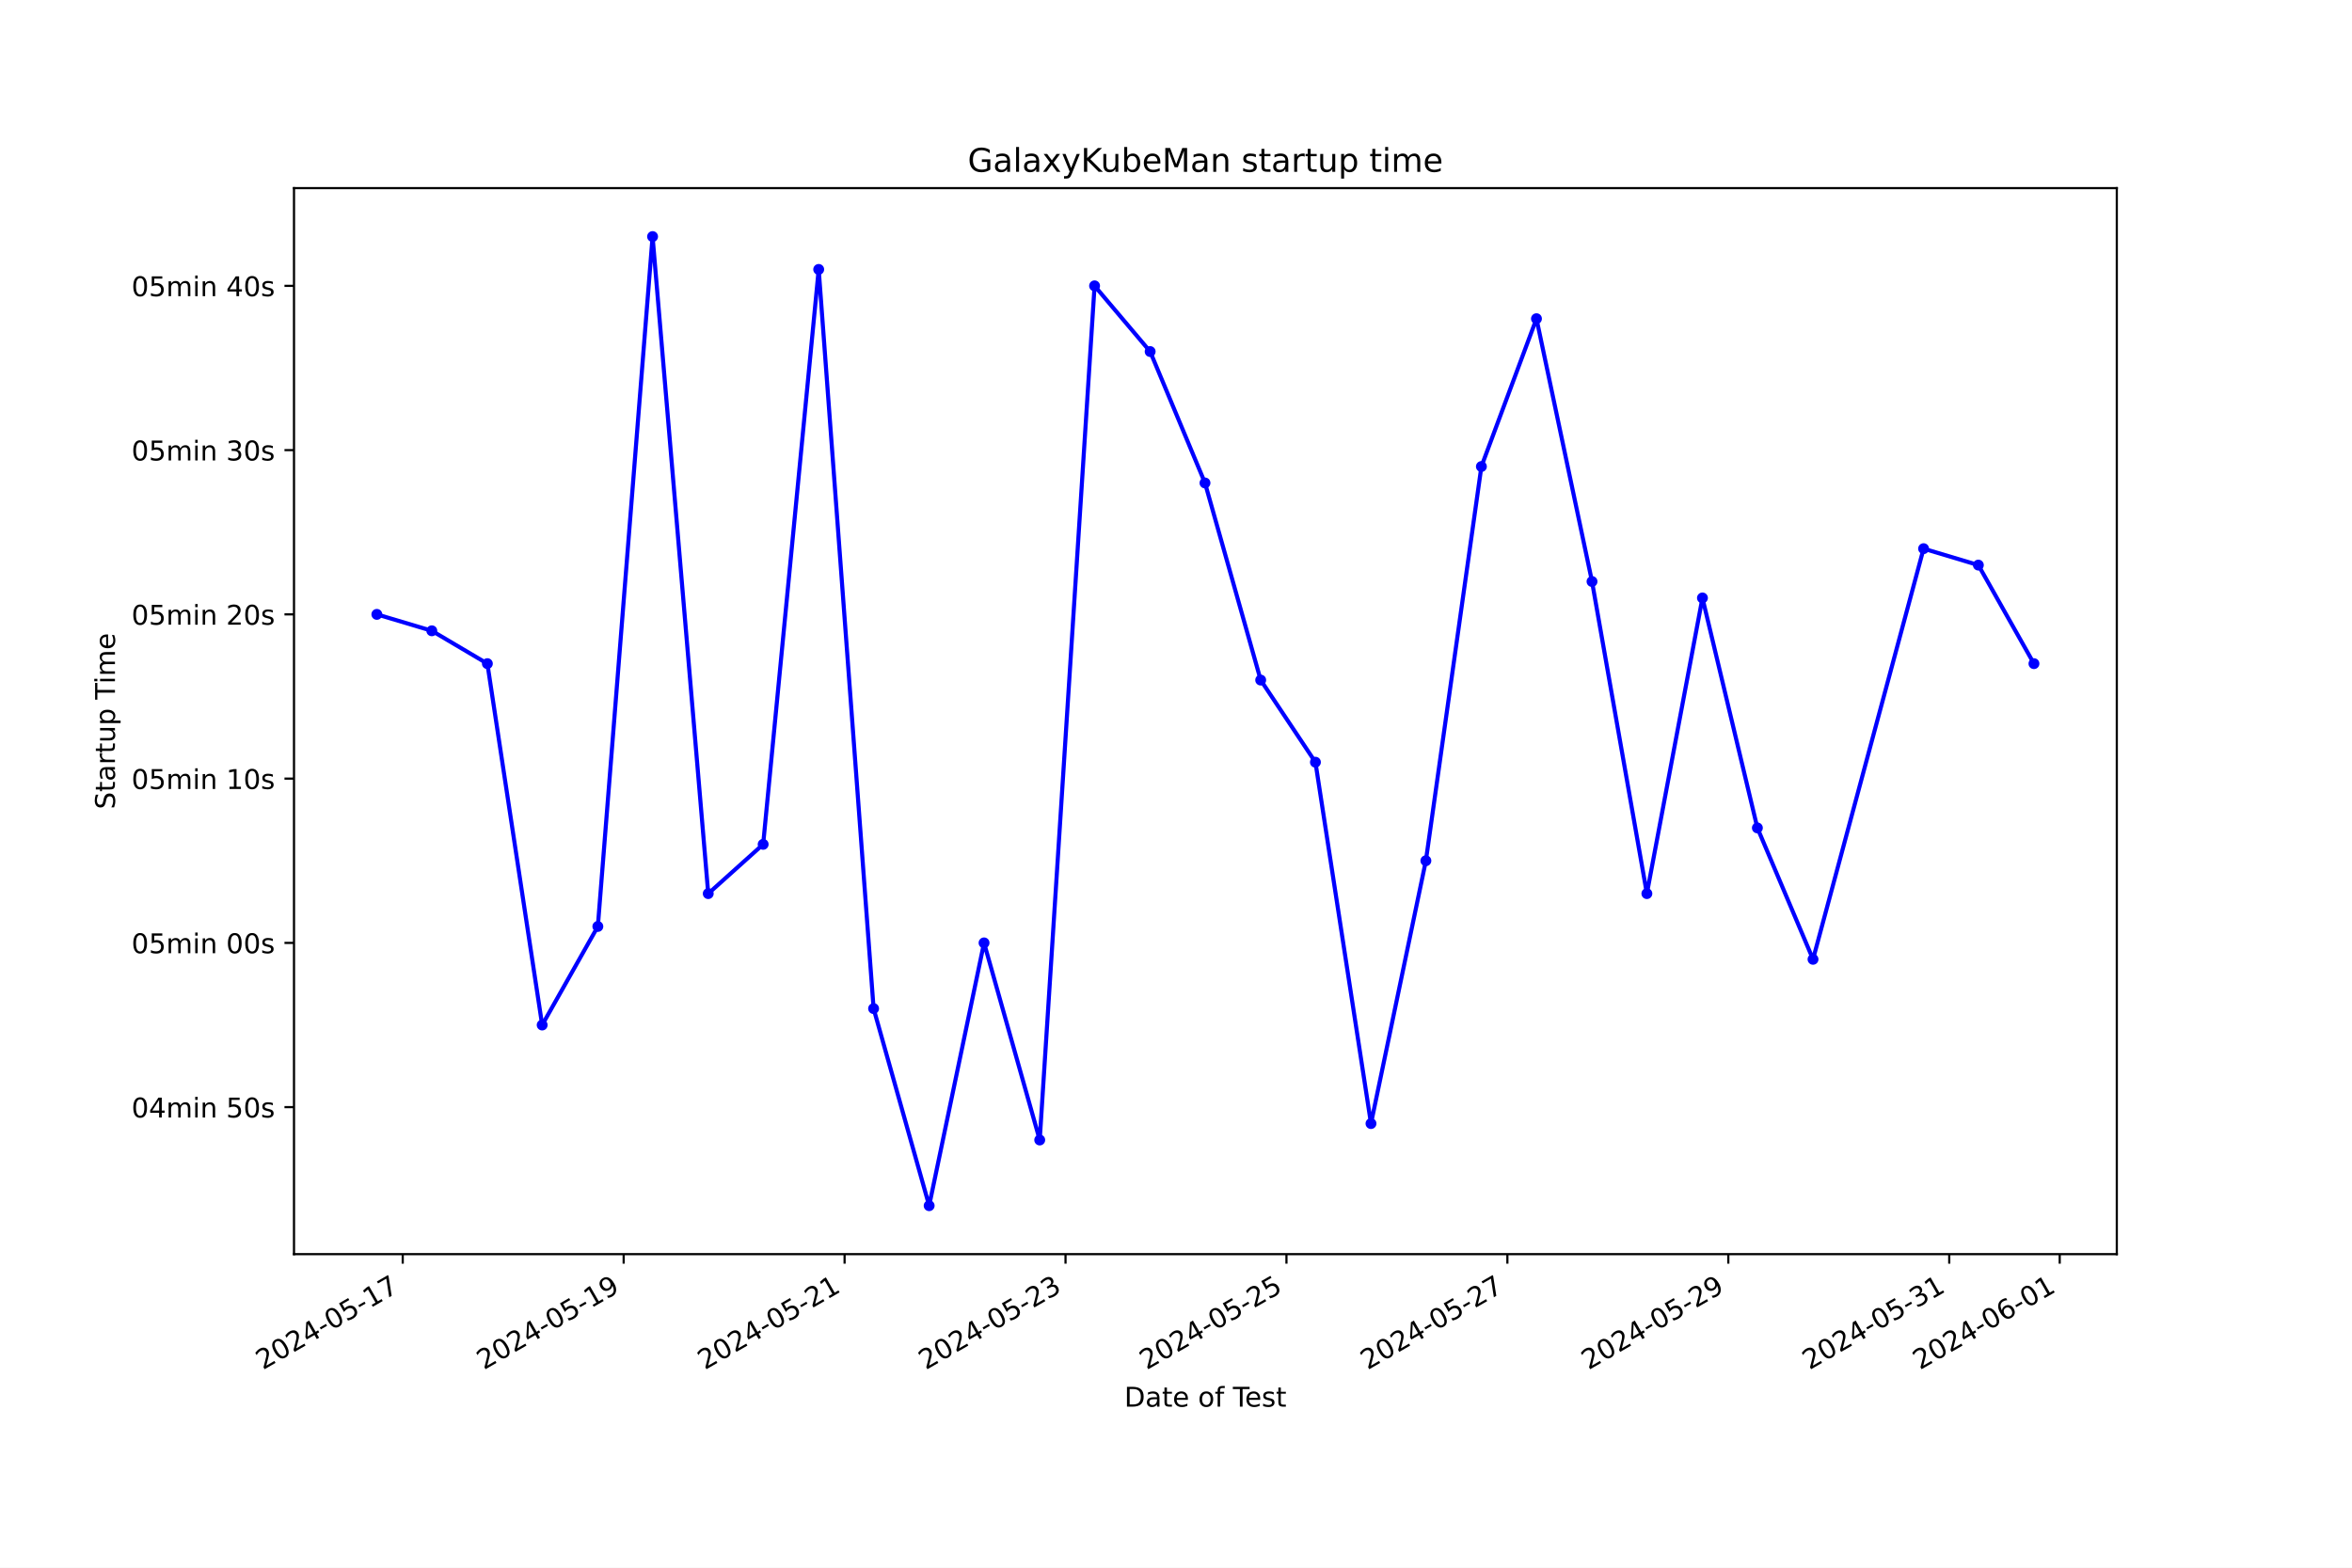
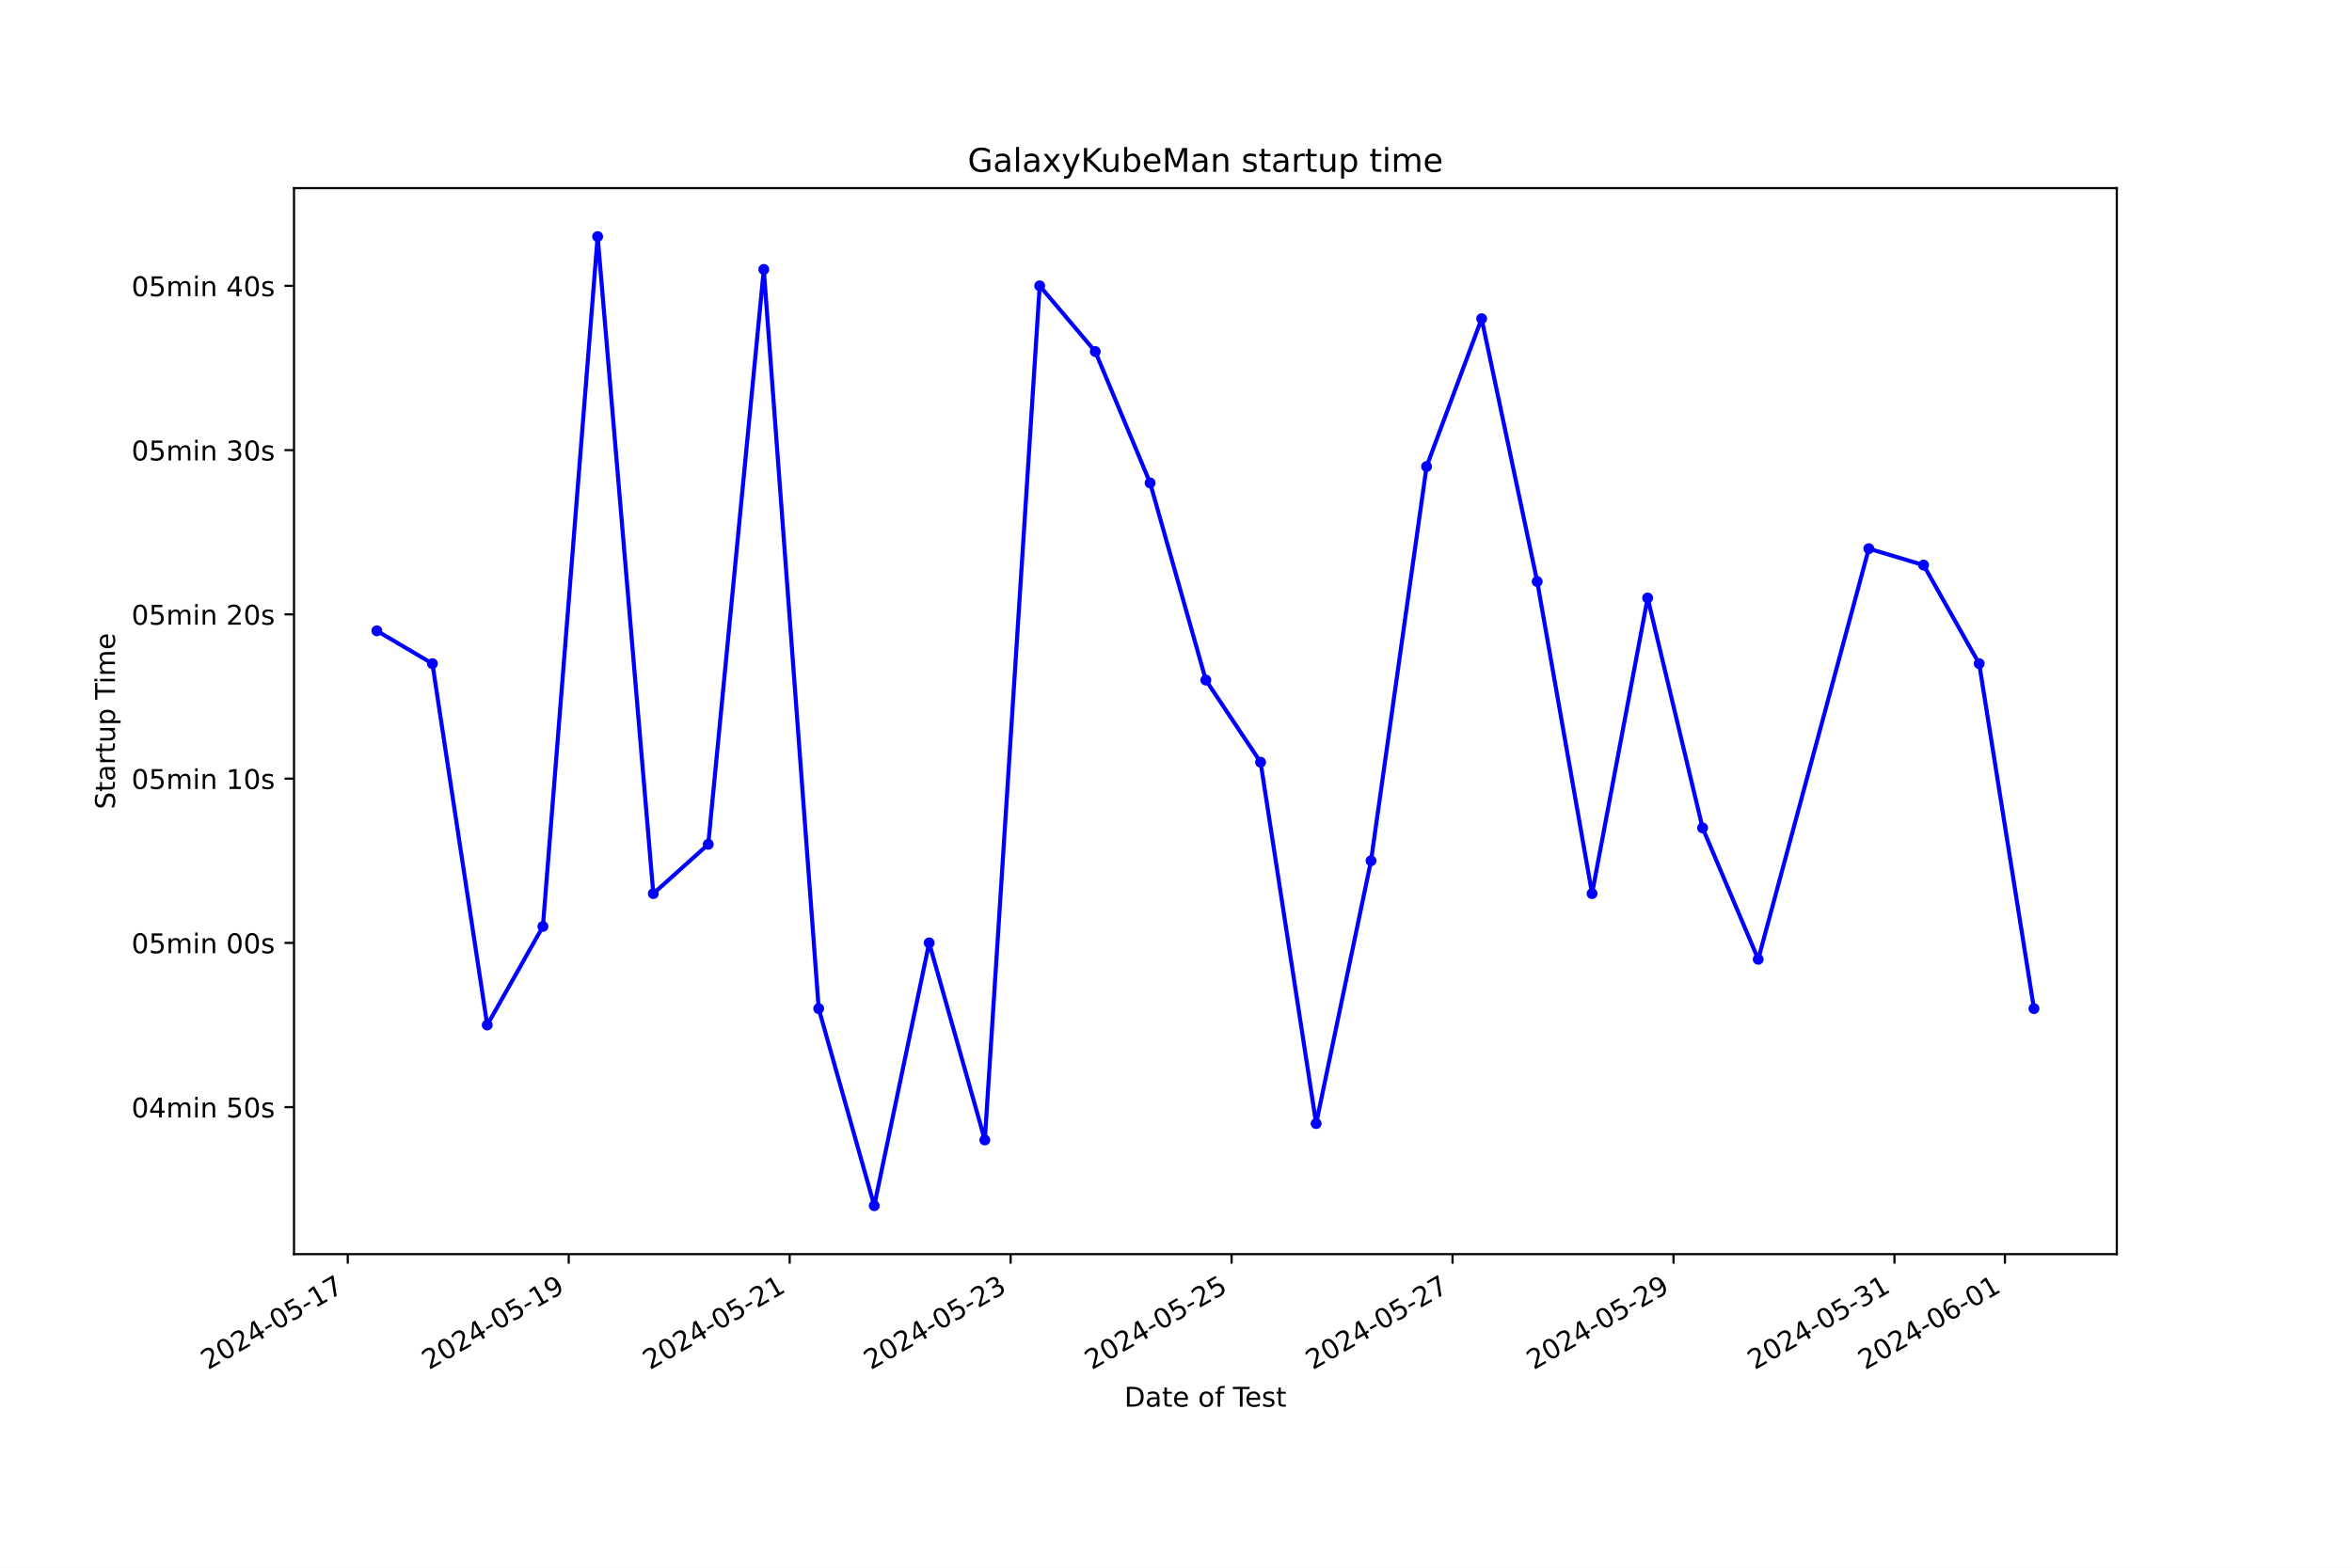
<svg xmlns="http://www.w3.org/2000/svg" xmlns:xlink="http://www.w3.org/1999/xlink" width="864pt" height="576pt" viewBox="0 0 864 576" version="1.1">
  <defs>
    <style type="text/css">*{stroke-linejoin: round; stroke-linecap: butt}</style>
  </defs>
  <g id="figure_1">
    <g id="patch_1">
      <path d="M 0 576  L 864 576  L 864 0  L 0 0  z " style="fill: #ffffff" />
    </g>
    <g id="axes_1">
      <g id="patch_2">
        <path d="M 108 460.8  L 777.6 460.8  L 777.6 69.12  L 108 69.12  z " style="fill: #ffffff" />
      </g>
      <g id="matplotlib.axis_1">
        <g id="xtick_1">
          <g id="line2d_1">
            <defs>
-               <path id="mbf59a7f920" d="M 0 0  L 0 3.5  " style="stroke: #000000; stroke-width: 0.8" />
+               <path id="ma09404dabb" d="M 0 0  L 0 3.5  " style="stroke: #000000; stroke-width: 0.8" />
            </defs>
            <g>
-               <use xlink:href="#mbf59a7f920" x="147.943" y="460.8" style="stroke: #000000; stroke-width: 0.8" />
+               <use xlink:href="#ma09404dabb" x="127.752" y="460.8" style="stroke: #000000; stroke-width: 0.8" />
            </g>
          </g>
          <g id="text_1">
-             <g transform="translate(96.57339 503.4383) rotate(-30) scale(0.1 -0.1)">
+             <g transform="translate(76.38263 503.4383) rotate(-30) scale(0.1 -0.1)">
              <defs>
                <path id="DejaVuSans-32" d="M 1228 531  L 3431 531  L 3431 0  L 469 0  L 469 531  Q 828 903 1448 1529  Q 2069 2156 2228 2338  Q 2531 2678 2651 2914  Q 2772 3150 2772 3378  Q 2772 3750 2511 3984  Q 2250 4219 1831 4219  Q 1534 4219 1204 4116  Q 875 4013 500 3803  L 500 4441  Q 881 4594 1212 4672  Q 1544 4750 1819 4750  Q 2544 4750 2975 4387  Q 3406 4025 3406 3419  Q 3406 3131 3298 2873  Q 3191 2616 2906 2266  Q 2828 2175 2409 1742  Q 1991 1309 1228 531  z " transform="scale(0.015625)" />
                <path id="DejaVuSans-30" d="M 2034 4250  Q 1547 4250 1301 3770  Q 1056 3291 1056 2328  Q 1056 1369 1301 889  Q 1547 409 2034 409  Q 2525 409 2770 889  Q 3016 1369 3016 2328  Q 3016 3291 2770 3770  Q 2525 4250 2034 4250  z M 2034 4750  Q 2819 4750 3233 4129  Q 3647 3509 3647 2328  Q 3647 1150 3233 529  Q 2819 -91 2034 -91  Q 1250 -91 836 529  Q 422 1150 422 2328  Q 422 3509 836 4129  Q 1250 4750 2034 4750  z " transform="scale(0.015625)" />
                <path id="DejaVuSans-34" d="M 2419 4116  L 825 1625  L 2419 1625  L 2419 4116  z M 2253 4666  L 3047 4666  L 3047 1625  L 3713 1625  L 3713 1100  L 3047 1100  L 3047 0  L 2419 0  L 2419 1100  L 313 1100  L 313 1709  L 2253 4666  z " transform="scale(0.015625)" />
                <path id="DejaVuSans-2d" d="M 313 2009  L 1997 2009  L 1997 1497  L 313 1497  L 313 2009  z " transform="scale(0.015625)" />
                <path id="DejaVuSans-35" d="M 691 4666  L 3169 4666  L 3169 4134  L 1269 4134  L 1269 2991  Q 1406 3038 1543 3061  Q 1681 3084 1819 3084  Q 2600 3084 3056 2656  Q 3513 2228 3513 1497  Q 3513 744 3044 326  Q 2575 -91 1722 -91  Q 1428 -91 1123 -41  Q 819 9 494 109  L 494 744  Q 775 591 1075 516  Q 1375 441 1709 441  Q 2250 441 2565 725  Q 2881 1009 2881 1497  Q 2881 1984 2565 2268  Q 2250 2553 1709 2553  Q 1456 2553 1204 2497  Q 953 2441 691 2322  L 691 4666  z " transform="scale(0.015625)" />
                <path id="DejaVuSans-31" d="M 794 531  L 1825 531  L 1825 4091  L 703 3866  L 703 4441  L 1819 4666  L 2450 4666  L 2450 531  L 3481 531  L 3481 0  L 794 0  L 794 531  z " transform="scale(0.015625)" />
                <path id="DejaVuSans-37" d="M 525 4666  L 3525 4666  L 3525 4397  L 1831 0  L 1172 0  L 2766 4134  L 525 4134  L 525 4666  z " transform="scale(0.015625)" />
              </defs>
              <use xlink:href="#DejaVuSans-32" />
              <use xlink:href="#DejaVuSans-30" x="63.623" />
              <use xlink:href="#DejaVuSans-32" x="127.246" />
              <use xlink:href="#DejaVuSans-34" x="190.869" />
              <use xlink:href="#DejaVuSans-2d" x="254.492" />
              <use xlink:href="#DejaVuSans-30" x="290.576" />
              <use xlink:href="#DejaVuSans-35" x="354.199" />
              <use xlink:href="#DejaVuSans-2d" x="417.822" />
              <use xlink:href="#DejaVuSans-31" x="453.906" />
              <use xlink:href="#DejaVuSans-37" x="517.529" />
            </g>
          </g>
        </g>
        <g id="xtick_2">
          <g id="line2d_2">
            <g>
-               <use xlink:href="#mbf59a7f920" x="229.101" y="460.8" style="stroke: #000000; stroke-width: 0.8" />
+               <use xlink:href="#ma09404dabb" x="208.92" y="460.8" style="stroke: #000000; stroke-width: 0.8" />
            </g>
          </g>
          <g id="text_2">
-             <g transform="translate(177.7314 503.4383) rotate(-30) scale(0.1 -0.1)">
+             <g transform="translate(157.5505 503.4383) rotate(-30) scale(0.1 -0.1)">
              <defs>
                <path id="DejaVuSans-39" d="M 703 97  L 703 672  Q 941 559 1184 500  Q 1428 441 1663 441  Q 2288 441 2617 861  Q 2947 1281 2994 2138  Q 2813 1869 2534 1725  Q 2256 1581 1919 1581  Q 1219 1581 811 2004  Q 403 2428 403 3163  Q 403 3881 828 4315  Q 1253 4750 1959 4750  Q 2769 4750 3195 4129  Q 3622 3509 3622 2328  Q 3622 1225 3098 567  Q 2575 -91 1691 -91  Q 1453 -91 1209 -44  Q 966 3 703 97  z M 1959 2075  Q 2384 2075 2632 2365  Q 2881 2656 2881 3163  Q 2881 3666 2632 3958  Q 2384 4250 1959 4250  Q 1534 4250 1286 3958  Q 1038 3666 1038 3163  Q 1038 2656 1286 2365  Q 1534 2075 1959 2075  z " transform="scale(0.015625)" />
              </defs>
              <use xlink:href="#DejaVuSans-32" />
              <use xlink:href="#DejaVuSans-30" x="63.623" />
              <use xlink:href="#DejaVuSans-32" x="127.246" />
              <use xlink:href="#DejaVuSans-34" x="190.869" />
              <use xlink:href="#DejaVuSans-2d" x="254.492" />
              <use xlink:href="#DejaVuSans-30" x="290.576" />
              <use xlink:href="#DejaVuSans-35" x="354.199" />
              <use xlink:href="#DejaVuSans-2d" x="417.822" />
              <use xlink:href="#DejaVuSans-31" x="453.906" />
              <use xlink:href="#DejaVuSans-39" x="517.529" />
            </g>
          </g>
        </g>
        <g id="xtick_3">
          <g id="line2d_3">
            <g>
-               <use xlink:href="#mbf59a7f920" x="310.259" y="460.8" style="stroke: #000000; stroke-width: 0.8" />
+               <use xlink:href="#ma09404dabb" x="290.088" y="460.8" style="stroke: #000000; stroke-width: 0.8" />
            </g>
          </g>
          <g id="text_3">
-             <g transform="translate(258.8894 503.4383) rotate(-30) scale(0.1 -0.1)">
+             <g transform="translate(238.7183 503.4383) rotate(-30) scale(0.1 -0.1)">
              <use xlink:href="#DejaVuSans-32" />
              <use xlink:href="#DejaVuSans-30" x="63.623" />
              <use xlink:href="#DejaVuSans-32" x="127.246" />
              <use xlink:href="#DejaVuSans-34" x="190.869" />
              <use xlink:href="#DejaVuSans-2d" x="254.492" />
              <use xlink:href="#DejaVuSans-30" x="290.576" />
              <use xlink:href="#DejaVuSans-35" x="354.199" />
              <use xlink:href="#DejaVuSans-2d" x="417.822" />
              <use xlink:href="#DejaVuSans-32" x="453.906" />
              <use xlink:href="#DejaVuSans-31" x="517.529" />
            </g>
          </g>
        </g>
        <g id="xtick_4">
          <g id="line2d_4">
            <g>
-               <use xlink:href="#mbf59a7f920" x="391.417" y="460.8" style="stroke: #000000; stroke-width: 0.8" />
+               <use xlink:href="#ma09404dabb" x="371.256" y="460.8" style="stroke: #000000; stroke-width: 0.8" />
            </g>
          </g>
          <g id="text_4">
-             <g transform="translate(340.0474 503.4383) rotate(-30) scale(0.1 -0.1)">
+             <g transform="translate(319.8861 503.4383) rotate(-30) scale(0.1 -0.1)">
              <defs>
                <path id="DejaVuSans-33" d="M 2597 2516  Q 3050 2419 3304 2112  Q 3559 1806 3559 1356  Q 3559 666 3084 287  Q 2609 -91 1734 -91  Q 1441 -91 1130 -33  Q 819 25 488 141  L 488 750  Q 750 597 1062 519  Q 1375 441 1716 441  Q 2309 441 2620 675  Q 2931 909 2931 1356  Q 2931 1769 2642 2001  Q 2353 2234 1838 2234  L 1294 2234  L 1294 2753  L 1863 2753  Q 2328 2753 2575 2939  Q 2822 3125 2822 3475  Q 2822 3834 2567 4026  Q 2313 4219 1838 4219  Q 1578 4219 1281 4162  Q 984 4106 628 3988  L 628 4550  Q 988 4650 1302 4700  Q 1616 4750 1894 4750  Q 2613 4750 3031 4423  Q 3450 4097 3450 3541  Q 3450 3153 3228 2886  Q 3006 2619 2597 2516  z " transform="scale(0.015625)" />
              </defs>
              <use xlink:href="#DejaVuSans-32" />
              <use xlink:href="#DejaVuSans-30" x="63.623" />
              <use xlink:href="#DejaVuSans-32" x="127.246" />
              <use xlink:href="#DejaVuSans-34" x="190.869" />
              <use xlink:href="#DejaVuSans-2d" x="254.492" />
              <use xlink:href="#DejaVuSans-30" x="290.576" />
              <use xlink:href="#DejaVuSans-35" x="354.199" />
              <use xlink:href="#DejaVuSans-2d" x="417.822" />
              <use xlink:href="#DejaVuSans-32" x="453.906" />
              <use xlink:href="#DejaVuSans-33" x="517.529" />
            </g>
          </g>
        </g>
        <g id="xtick_5">
          <g id="line2d_5">
            <g>
-               <use xlink:href="#mbf59a7f920" x="472.575" y="460.8" style="stroke: #000000; stroke-width: 0.8" />
+               <use xlink:href="#ma09404dabb" x="452.423" y="460.8" style="stroke: #000000; stroke-width: 0.8" />
            </g>
          </g>
          <g id="text_5">
-             <g transform="translate(421.2054 503.4383) rotate(-30) scale(0.1 -0.1)">
+             <g transform="translate(401.054 503.4383) rotate(-30) scale(0.1 -0.1)">
              <use xlink:href="#DejaVuSans-32" />
              <use xlink:href="#DejaVuSans-30" x="63.623" />
              <use xlink:href="#DejaVuSans-32" x="127.246" />
              <use xlink:href="#DejaVuSans-34" x="190.869" />
              <use xlink:href="#DejaVuSans-2d" x="254.492" />
              <use xlink:href="#DejaVuSans-30" x="290.576" />
              <use xlink:href="#DejaVuSans-35" x="354.199" />
              <use xlink:href="#DejaVuSans-2d" x="417.822" />
              <use xlink:href="#DejaVuSans-32" x="453.906" />
              <use xlink:href="#DejaVuSans-35" x="517.529" />
            </g>
          </g>
        </g>
        <g id="xtick_6">
          <g id="line2d_6">
            <g>
-               <use xlink:href="#mbf59a7f920" x="553.733" y="460.8" style="stroke: #000000; stroke-width: 0.8" />
+               <use xlink:href="#ma09404dabb" x="533.591" y="460.8" style="stroke: #000000; stroke-width: 0.8" />
            </g>
          </g>
          <g id="text_6">
-             <g transform="translate(502.3634 503.4383) rotate(-30) scale(0.1 -0.1)">
+             <g transform="translate(482.2218 503.4383) rotate(-30) scale(0.1 -0.1)">
              <use xlink:href="#DejaVuSans-32" />
              <use xlink:href="#DejaVuSans-30" x="63.623" />
              <use xlink:href="#DejaVuSans-32" x="127.246" />
              <use xlink:href="#DejaVuSans-34" x="190.869" />
              <use xlink:href="#DejaVuSans-2d" x="254.492" />
              <use xlink:href="#DejaVuSans-30" x="290.576" />
              <use xlink:href="#DejaVuSans-35" x="354.199" />
              <use xlink:href="#DejaVuSans-2d" x="417.822" />
              <use xlink:href="#DejaVuSans-32" x="453.906" />
              <use xlink:href="#DejaVuSans-37" x="517.529" />
            </g>
          </g>
        </g>
        <g id="xtick_7">
          <g id="line2d_7">
            <g>
-               <use xlink:href="#mbf59a7f920" x="634.891" y="460.8" style="stroke: #000000; stroke-width: 0.8" />
+               <use xlink:href="#ma09404dabb" x="614.759" y="460.8" style="stroke: #000000; stroke-width: 0.8" />
            </g>
          </g>
          <g id="text_7">
-             <g transform="translate(583.5214 503.4383) rotate(-30) scale(0.1 -0.1)">
+             <g transform="translate(563.3896 503.4383) rotate(-30) scale(0.1 -0.1)">
              <use xlink:href="#DejaVuSans-32" />
              <use xlink:href="#DejaVuSans-30" x="63.623" />
              <use xlink:href="#DejaVuSans-32" x="127.246" />
              <use xlink:href="#DejaVuSans-34" x="190.869" />
              <use xlink:href="#DejaVuSans-2d" x="254.492" />
              <use xlink:href="#DejaVuSans-30" x="290.576" />
              <use xlink:href="#DejaVuSans-35" x="354.199" />
              <use xlink:href="#DejaVuSans-2d" x="417.822" />
              <use xlink:href="#DejaVuSans-32" x="453.906" />
              <use xlink:href="#DejaVuSans-39" x="517.529" />
            </g>
          </g>
        </g>
        <g id="xtick_8">
          <g id="line2d_8">
            <g>
-               <use xlink:href="#mbf59a7f920" x="716.049" y="460.8" style="stroke: #000000; stroke-width: 0.8" />
+               <use xlink:href="#ma09404dabb" x="695.927" y="460.8" style="stroke: #000000; stroke-width: 0.8" />
            </g>
          </g>
          <g id="text_8">
-             <g transform="translate(664.6794 503.4383) rotate(-30) scale(0.1 -0.1)">
+             <g transform="translate(644.5575 503.4383) rotate(-30) scale(0.1 -0.1)">
              <use xlink:href="#DejaVuSans-32" />
              <use xlink:href="#DejaVuSans-30" x="63.623" />
              <use xlink:href="#DejaVuSans-32" x="127.246" />
              <use xlink:href="#DejaVuSans-34" x="190.869" />
              <use xlink:href="#DejaVuSans-2d" x="254.492" />
              <use xlink:href="#DejaVuSans-30" x="290.576" />
              <use xlink:href="#DejaVuSans-35" x="354.199" />
              <use xlink:href="#DejaVuSans-2d" x="417.822" />
              <use xlink:href="#DejaVuSans-33" x="453.906" />
              <use xlink:href="#DejaVuSans-31" x="517.529" />
            </g>
          </g>
        </g>
        <g id="xtick_9">
          <g id="line2d_9">
            <g>
-               <use xlink:href="#mbf59a7f920" x="756.628" y="460.8" style="stroke: #000000; stroke-width: 0.8" />
+               <use xlink:href="#ma09404dabb" x="736.511" y="460.8" style="stroke: #000000; stroke-width: 0.8" />
            </g>
          </g>
          <g id="text_9">
-             <g transform="translate(705.2584 503.4383) rotate(-30) scale(0.1 -0.1)">
+             <g transform="translate(685.1414 503.4383) rotate(-30) scale(0.1 -0.1)">
              <defs>
                <path id="DejaVuSans-36" d="M 2113 2584  Q 1688 2584 1439 2293  Q 1191 2003 1191 1497  Q 1191 994 1439 701  Q 1688 409 2113 409  Q 2538 409 2786 701  Q 3034 994 3034 1497  Q 3034 2003 2786 2293  Q 2538 2584 2113 2584  z M 3366 4563  L 3366 3988  Q 3128 4100 2886 4159  Q 2644 4219 2406 4219  Q 1781 4219 1451 3797  Q 1122 3375 1075 2522  Q 1259 2794 1537 2939  Q 1816 3084 2150 3084  Q 2853 3084 3261 2657  Q 3669 2231 3669 1497  Q 3669 778 3244 343  Q 2819 -91 2113 -91  Q 1303 -91 875 529  Q 447 1150 447 2328  Q 447 3434 972 4092  Q 1497 4750 2381 4750  Q 2619 4750 2861 4703  Q 3103 4656 3366 4563  z " transform="scale(0.015625)" />
              </defs>
              <use xlink:href="#DejaVuSans-32" />
              <use xlink:href="#DejaVuSans-30" x="63.623" />
              <use xlink:href="#DejaVuSans-32" x="127.246" />
              <use xlink:href="#DejaVuSans-34" x="190.869" />
              <use xlink:href="#DejaVuSans-2d" x="254.492" />
              <use xlink:href="#DejaVuSans-30" x="290.576" />
              <use xlink:href="#DejaVuSans-36" x="354.199" />
              <use xlink:href="#DejaVuSans-2d" x="417.822" />
              <use xlink:href="#DejaVuSans-30" x="453.906" />
              <use xlink:href="#DejaVuSans-31" x="517.529" />
            </g>
          </g>
        </g>
        <g id="text_10">
          <g transform="translate(413.0063 516.8378) scale(0.1 -0.1)">
            <defs>
              <path id="DejaVuSans-44" d="M 1259 4147  L 1259 519  L 2022 519  Q 2988 519 3436 956  Q 3884 1394 3884 2338  Q 3884 3275 3436 3711  Q 2988 4147 2022 4147  L 1259 4147  z M 628 4666  L 1925 4666  Q 3281 4666 3915 4102  Q 4550 3538 4550 2338  Q 4550 1131 3912 565  Q 3275 0 1925 0  L 628 0  L 628 4666  z " transform="scale(0.015625)" />
              <path id="DejaVuSans-61" d="M 2194 1759  Q 1497 1759 1228 1600  Q 959 1441 959 1056  Q 959 750 1161 570  Q 1363 391 1709 391  Q 2188 391 2477 730  Q 2766 1069 2766 1631  L 2766 1759  L 2194 1759  z M 3341 1997  L 3341 0  L 2766 0  L 2766 531  Q 2569 213 2275 61  Q 1981 -91 1556 -91  Q 1019 -91 701 211  Q 384 513 384 1019  Q 384 1609 779 1909  Q 1175 2209 1959 2209  L 2766 2209  L 2766 2266  Q 2766 2663 2505 2880  Q 2244 3097 1772 3097  Q 1472 3097 1187 3025  Q 903 2953 641 2809  L 641 3341  Q 956 3463 1253 3523  Q 1550 3584 1831 3584  Q 2591 3584 2966 3190  Q 3341 2797 3341 1997  z " transform="scale(0.015625)" />
              <path id="DejaVuSans-74" d="M 1172 4494  L 1172 3500  L 2356 3500  L 2356 3053  L 1172 3053  L 1172 1153  Q 1172 725 1289 603  Q 1406 481 1766 481  L 2356 481  L 2356 0  L 1766 0  Q 1100 0 847 248  Q 594 497 594 1153  L 594 3053  L 172 3053  L 172 3500  L 594 3500  L 594 4494  L 1172 4494  z " transform="scale(0.015625)" />
              <path id="DejaVuSans-65" d="M 3597 1894  L 3597 1613  L 953 1613  Q 991 1019 1311 708  Q 1631 397 2203 397  Q 2534 397 2845 478  Q 3156 559 3463 722  L 3463 178  Q 3153 47 2828 -22  Q 2503 -91 2169 -91  Q 1331 -91 842 396  Q 353 884 353 1716  Q 353 2575 817 3079  Q 1281 3584 2069 3584  Q 2775 3584 3186 3129  Q 3597 2675 3597 1894  z M 3022 2063  Q 3016 2534 2758 2815  Q 2500 3097 2075 3097  Q 1594 3097 1305 2825  Q 1016 2553 972 2059  L 3022 2063  z " transform="scale(0.015625)" />
              <path id="DejaVuSans-20" transform="scale(0.015625)" />
              <path id="DejaVuSans-6f" d="M 1959 3097  Q 1497 3097 1228 2736  Q 959 2375 959 1747  Q 959 1119 1226 758  Q 1494 397 1959 397  Q 2419 397 2687 759  Q 2956 1122 2956 1747  Q 2956 2369 2687 2733  Q 2419 3097 1959 3097  z M 1959 3584  Q 2709 3584 3137 3096  Q 3566 2609 3566 1747  Q 3566 888 3137 398  Q 2709 -91 1959 -91  Q 1206 -91 779 398  Q 353 888 353 1747  Q 353 2609 779 3096  Q 1206 3584 1959 3584  z " transform="scale(0.015625)" />
              <path id="DejaVuSans-66" d="M 2375 4863  L 2375 4384  L 1825 4384  Q 1516 4384 1395 4259  Q 1275 4134 1275 3809  L 1275 3500  L 2222 3500  L 2222 3053  L 1275 3053  L 1275 0  L 697 0  L 697 3053  L 147 3053  L 147 3500  L 697 3500  L 697 3744  Q 697 4328 969 4595  Q 1241 4863 1831 4863  L 2375 4863  z " transform="scale(0.015625)" />
              <path id="DejaVuSans-54" d="M -19 4666  L 3928 4666  L 3928 4134  L 2272 4134  L 2272 0  L 1638 0  L 1638 4134  L -19 4134  L -19 4666  z " transform="scale(0.015625)" />
              <path id="DejaVuSans-73" d="M 2834 3397  L 2834 2853  Q 2591 2978 2328 3040  Q 2066 3103 1784 3103  Q 1356 3103 1142 2972  Q 928 2841 928 2578  Q 928 2378 1081 2264  Q 1234 2150 1697 2047  L 1894 2003  Q 2506 1872 2764 1633  Q 3022 1394 3022 966  Q 3022 478 2636 193  Q 2250 -91 1575 -91  Q 1294 -91 989 -36  Q 684 19 347 128  L 347 722  Q 666 556 975 473  Q 1284 391 1588 391  Q 1994 391 2212 530  Q 2431 669 2431 922  Q 2431 1156 2273 1281  Q 2116 1406 1581 1522  L 1381 1569  Q 847 1681 609 1914  Q 372 2147 372 2553  Q 372 3047 722 3315  Q 1072 3584 1716 3584  Q 2034 3584 2315 3537  Q 2597 3491 2834 3397  z " transform="scale(0.015625)" />
            </defs>
            <use xlink:href="#DejaVuSans-44" />
            <use xlink:href="#DejaVuSans-61" x="77.002" />
            <use xlink:href="#DejaVuSans-74" x="138.281" />
            <use xlink:href="#DejaVuSans-65" x="177.49" />
            <use xlink:href="#DejaVuSans-20" x="239.014" />
            <use xlink:href="#DejaVuSans-6f" x="270.801" />
            <use xlink:href="#DejaVuSans-66" x="331.982" />
            <use xlink:href="#DejaVuSans-20" x="367.188" />
            <use xlink:href="#DejaVuSans-54" x="398.975" />
            <use xlink:href="#DejaVuSans-65" x="443.059" />
            <use xlink:href="#DejaVuSans-73" x="504.582" />
            <use xlink:href="#DejaVuSans-74" x="556.682" />
          </g>
        </g>
      </g>
      <g id="matplotlib.axis_2">
        <g id="ytick_1">
          <g id="line2d_10">
            <defs>
-               <path id="m8dae438a9f" d="M 0 0  L -3.5 0  " style="stroke: #000000; stroke-width: 0.8" />
+               <path id="m07c6685b07" d="M 0 0  L -3.5 0  " style="stroke: #000000; stroke-width: 0.8" />
            </defs>
            <g>
-               <use xlink:href="#m8dae438a9f" x="108" y="406.786" style="stroke: #000000; stroke-width: 0.8" />
+               <use xlink:href="#m07c6685b07" x="108" y="406.786" style="stroke: #000000; stroke-width: 0.8" />
            </g>
          </g>
          <g id="text_11">
            <g transform="translate(48.30625 410.5848) scale(0.1 -0.1)">
              <defs>
                <path id="DejaVuSans-6d" d="M 3328 2828  Q 3544 3216 3844 3400  Q 4144 3584 4550 3584  Q 5097 3584 5394 3201  Q 5691 2819 5691 2113  L 5691 0  L 5113 0  L 5113 2094  Q 5113 2597 4934 2840  Q 4756 3084 4391 3084  Q 3944 3084 3684 2787  Q 3425 2491 3425 1978  L 3425 0  L 2847 0  L 2847 2094  Q 2847 2600 2669 2842  Q 2491 3084 2119 3084  Q 1678 3084 1418 2786  Q 1159 2488 1159 1978  L 1159 0  L 581 0  L 581 3500  L 1159 3500  L 1159 2956  Q 1356 3278 1631 3431  Q 1906 3584 2284 3584  Q 2666 3584 2933 3390  Q 3200 3197 3328 2828  z " transform="scale(0.015625)" />
                <path id="DejaVuSans-69" d="M 603 3500  L 1178 3500  L 1178 0  L 603 0  L 603 3500  z M 603 4863  L 1178 4863  L 1178 4134  L 603 4134  L 603 4863  z " transform="scale(0.015625)" />
                <path id="DejaVuSans-6e" d="M 3513 2113  L 3513 0  L 2938 0  L 2938 2094  Q 2938 2591 2744 2837  Q 2550 3084 2163 3084  Q 1697 3084 1428 2787  Q 1159 2491 1159 1978  L 1159 0  L 581 0  L 581 3500  L 1159 3500  L 1159 2956  Q 1366 3272 1645 3428  Q 1925 3584 2291 3584  Q 2894 3584 3203 3211  Q 3513 2838 3513 2113  z " transform="scale(0.015625)" />
              </defs>
              <use xlink:href="#DejaVuSans-30" />
              <use xlink:href="#DejaVuSans-34" x="63.623" />
              <use xlink:href="#DejaVuSans-6d" x="127.246" />
              <use xlink:href="#DejaVuSans-69" x="224.658" />
              <use xlink:href="#DejaVuSans-6e" x="252.441" />
              <use xlink:href="#DejaVuSans-20" x="315.82" />
              <use xlink:href="#DejaVuSans-35" x="347.607" />
              <use xlink:href="#DejaVuSans-30" x="411.23" />
              <use xlink:href="#DejaVuSans-73" x="474.854" />
            </g>
          </g>
        </g>
        <g id="ytick_2">
          <g id="line2d_11">
            <g>
-               <use xlink:href="#m8dae438a9f" x="108" y="346.434" style="stroke: #000000; stroke-width: 0.8" />
+               <use xlink:href="#m07c6685b07" x="108" y="346.434" style="stroke: #000000; stroke-width: 0.8" />
            </g>
          </g>
          <g id="text_12">
            <g transform="translate(48.30625 350.2335) scale(0.1 -0.1)">
              <use xlink:href="#DejaVuSans-30" />
              <use xlink:href="#DejaVuSans-35" x="63.623" />
              <use xlink:href="#DejaVuSans-6d" x="127.246" />
              <use xlink:href="#DejaVuSans-69" x="224.658" />
              <use xlink:href="#DejaVuSans-6e" x="252.441" />
              <use xlink:href="#DejaVuSans-20" x="315.82" />
              <use xlink:href="#DejaVuSans-30" x="347.607" />
              <use xlink:href="#DejaVuSans-30" x="411.23" />
              <use xlink:href="#DejaVuSans-73" x="474.854" />
            </g>
          </g>
        </g>
        <g id="ytick_3">
          <g id="line2d_12">
            <g>
-               <use xlink:href="#m8dae438a9f" x="108" y="286.083" style="stroke: #000000; stroke-width: 0.8" />
+               <use xlink:href="#m07c6685b07" x="108" y="286.083" style="stroke: #000000; stroke-width: 0.8" />
            </g>
          </g>
          <g id="text_13">
            <g transform="translate(48.30625 289.8822) scale(0.1 -0.1)">
              <use xlink:href="#DejaVuSans-30" />
              <use xlink:href="#DejaVuSans-35" x="63.623" />
              <use xlink:href="#DejaVuSans-6d" x="127.246" />
              <use xlink:href="#DejaVuSans-69" x="224.658" />
              <use xlink:href="#DejaVuSans-6e" x="252.441" />
              <use xlink:href="#DejaVuSans-20" x="315.82" />
              <use xlink:href="#DejaVuSans-31" x="347.607" />
              <use xlink:href="#DejaVuSans-30" x="411.23" />
              <use xlink:href="#DejaVuSans-73" x="474.854" />
            </g>
          </g>
        </g>
        <g id="ytick_4">
          <g id="line2d_13">
            <g>
-               <use xlink:href="#m8dae438a9f" x="108" y="225.732" style="stroke: #000000; stroke-width: 0.8" />
+               <use xlink:href="#m07c6685b07" x="108" y="225.732" style="stroke: #000000; stroke-width: 0.8" />
            </g>
          </g>
          <g id="text_14">
            <g transform="translate(48.30625 229.5309) scale(0.1 -0.1)">
              <use xlink:href="#DejaVuSans-30" />
              <use xlink:href="#DejaVuSans-35" x="63.623" />
              <use xlink:href="#DejaVuSans-6d" x="127.246" />
              <use xlink:href="#DejaVuSans-69" x="224.658" />
              <use xlink:href="#DejaVuSans-6e" x="252.441" />
              <use xlink:href="#DejaVuSans-20" x="315.82" />
              <use xlink:href="#DejaVuSans-32" x="347.607" />
              <use xlink:href="#DejaVuSans-30" x="411.23" />
              <use xlink:href="#DejaVuSans-73" x="474.854" />
            </g>
          </g>
        </g>
        <g id="ytick_5">
          <g id="line2d_14">
            <g>
-               <use xlink:href="#m8dae438a9f" x="108" y="165.38" style="stroke: #000000; stroke-width: 0.8" />
+               <use xlink:href="#m07c6685b07" x="108" y="165.38" style="stroke: #000000; stroke-width: 0.8" />
            </g>
          </g>
          <g id="text_15">
            <g transform="translate(48.30625 169.1796) scale(0.1 -0.1)">
              <use xlink:href="#DejaVuSans-30" />
              <use xlink:href="#DejaVuSans-35" x="63.623" />
              <use xlink:href="#DejaVuSans-6d" x="127.246" />
              <use xlink:href="#DejaVuSans-69" x="224.658" />
              <use xlink:href="#DejaVuSans-6e" x="252.441" />
              <use xlink:href="#DejaVuSans-20" x="315.82" />
              <use xlink:href="#DejaVuSans-33" x="347.607" />
              <use xlink:href="#DejaVuSans-30" x="411.23" />
              <use xlink:href="#DejaVuSans-73" x="474.854" />
            </g>
          </g>
        </g>
        <g id="ytick_6">
          <g id="line2d_15">
            <g>
-               <use xlink:href="#m8dae438a9f" x="108" y="105.029" style="stroke: #000000; stroke-width: 0.8" />
+               <use xlink:href="#m07c6685b07" x="108" y="105.029" style="stroke: #000000; stroke-width: 0.8" />
            </g>
          </g>
          <g id="text_16">
            <g transform="translate(48.30625 108.8282) scale(0.1 -0.1)">
              <use xlink:href="#DejaVuSans-30" />
              <use xlink:href="#DejaVuSans-35" x="63.623" />
              <use xlink:href="#DejaVuSans-6d" x="127.246" />
              <use xlink:href="#DejaVuSans-69" x="224.658" />
              <use xlink:href="#DejaVuSans-6e" x="252.441" />
              <use xlink:href="#DejaVuSans-20" x="315.82" />
              <use xlink:href="#DejaVuSans-34" x="347.607" />
              <use xlink:href="#DejaVuSans-30" x="411.23" />
              <use xlink:href="#DejaVuSans-73" x="474.854" />
            </g>
          </g>
        </g>
        <g id="text_17">
          <g transform="translate(42.22656 297.3397) rotate(-90) scale(0.1 -0.1)">
            <defs>
              <path id="DejaVuSans-53" d="M 3425 4513  L 3425 3897  Q 3066 4069 2747 4153  Q 2428 4238 2131 4238  Q 1616 4238 1336 4038  Q 1056 3838 1056 3469  Q 1056 3159 1242 3001  Q 1428 2844 1947 2747  L 2328 2669  Q 3034 2534 3370 2195  Q 3706 1856 3706 1288  Q 3706 609 3251 259  Q 2797 -91 1919 -91  Q 1588 -91 1214 -16  Q 841 59 441 206  L 441 856  Q 825 641 1194 531  Q 1563 422 1919 422  Q 2459 422 2753 634  Q 3047 847 3047 1241  Q 3047 1584 2836 1778  Q 2625 1972 2144 2069  L 1759 2144  Q 1053 2284 737 2584  Q 422 2884 422 3419  Q 422 4038 858 4394  Q 1294 4750 2059 4750  Q 2388 4750 2728 4690  Q 3069 4631 3425 4513  z " transform="scale(0.015625)" />
              <path id="DejaVuSans-72" d="M 2631 2963  Q 2534 3019 2420 3045  Q 2306 3072 2169 3072  Q 1681 3072 1420 2755  Q 1159 2438 1159 1844  L 1159 0  L 581 0  L 581 3500  L 1159 3500  L 1159 2956  Q 1341 3275 1631 3429  Q 1922 3584 2338 3584  Q 2397 3584 2469 3576  Q 2541 3569 2628 3553  L 2631 2963  z " transform="scale(0.015625)" />
              <path id="DejaVuSans-75" d="M 544 1381  L 544 3500  L 1119 3500  L 1119 1403  Q 1119 906 1312 657  Q 1506 409 1894 409  Q 2359 409 2629 706  Q 2900 1003 2900 1516  L 2900 3500  L 3475 3500  L 3475 0  L 2900 0  L 2900 538  Q 2691 219 2414 64  Q 2138 -91 1772 -91  Q 1169 -91 856 284  Q 544 659 544 1381  z M 1991 3584  L 1991 3584  z " transform="scale(0.015625)" />
              <path id="DejaVuSans-70" d="M 1159 525  L 1159 -1331  L 581 -1331  L 581 3500  L 1159 3500  L 1159 2969  Q 1341 3281 1617 3432  Q 1894 3584 2278 3584  Q 2916 3584 3314 3078  Q 3713 2572 3713 1747  Q 3713 922 3314 415  Q 2916 -91 2278 -91  Q 1894 -91 1617 61  Q 1341 213 1159 525  z M 3116 1747  Q 3116 2381 2855 2742  Q 2594 3103 2138 3103  Q 1681 3103 1420 2742  Q 1159 2381 1159 1747  Q 1159 1113 1420 752  Q 1681 391 2138 391  Q 2594 391 2855 752  Q 3116 1113 3116 1747  z " transform="scale(0.015625)" />
            </defs>
            <use xlink:href="#DejaVuSans-53" />
            <use xlink:href="#DejaVuSans-74" x="63.477" />
            <use xlink:href="#DejaVuSans-61" x="102.686" />
            <use xlink:href="#DejaVuSans-72" x="163.965" />
            <use xlink:href="#DejaVuSans-74" x="205.078" />
            <use xlink:href="#DejaVuSans-75" x="244.287" />
            <use xlink:href="#DejaVuSans-70" x="307.666" />
            <use xlink:href="#DejaVuSans-20" x="371.143" />
            <use xlink:href="#DejaVuSans-54" x="402.93" />
            <use xlink:href="#DejaVuSans-69" x="460.889" />
            <use xlink:href="#DejaVuSans-6d" x="488.672" />
            <use xlink:href="#DejaVuSans-65" x="586.084" />
          </g>
        </g>
      </g>
      <g id="line2d_16">
-         <path d="M 747.164 243.837  L 726.742 207.626  L 706.627 201.591  L 666.007 352.469  L 645.568 304.188  L 625.389 219.697  L 604.975 328.329  L 584.824 213.661  L 564.417 117.099  L 544.188 171.415  L 523.791 316.259  L 503.631 412.821  L 483.219 280.048  L 463.109 249.872  L 442.65 177.451  L 422.505 129.17  L 402.089 105.029  L 381.939 418.856  L 361.49 346.434  L 341.324 442.996  L 320.916 370.575  L 300.746 98.994  L 280.342 310.223  L 260.171 328.329  L 239.722 86.924  L 219.617 340.399  L 199.164 376.61  L 179.035 243.837  L 158.626 231.767  L 138.436 225.732  " clip-path="url(#pd6bd1a8e54)" style="fill: none; stroke: #0000ff; stroke-width: 1.5; stroke-linecap: square" />
+         <path d="M 747.164 370.575  L 727.045 243.837  L 706.621 207.626  L 686.504 201.591  L 645.879 352.469  L 625.438 304.188  L 605.256 219.697  L 584.839 328.329  L 564.686 213.661  L 544.277 117.099  L 524.045 171.415  L 503.646 316.259  L 483.484 412.821  L 463.069 280.048  L 442.956 249.872  L 422.495 177.451  L 402.347 129.17  L 381.929 105.029  L 361.776 418.856  L 341.325 346.434  L 321.157 442.996  L 300.746 370.575  L 280.574 98.994  L 260.167 310.223  L 239.994 328.329  L 219.543 86.924  L 199.435 340.399  L 178.98 376.61  L 158.848 243.837  L 138.436 231.767  " clip-path="url(#p07bd3cfbae)" style="fill: none; stroke: #0000ff; stroke-width: 1.5; stroke-linecap: square" />
        <defs>
-           <path id="m698590f96c" d="M 0 1.5  C 0.398 1.5 0.779 1.342 1.061 1.061  C 1.342 0.779 1.5 0.398 1.5 0  C 1.5 -0.398 1.342 -0.779 1.061 -1.061  C 0.779 -1.342 0.398 -1.5 0 -1.5  C -0.398 -1.5 -0.779 -1.342 -1.061 -1.061  C -1.342 -0.779 -1.5 -0.398 -1.5 0  C -1.5 0.398 -1.342 0.779 -1.061 1.061  C -0.779 1.342 -0.398 1.5 0 1.5  z " style="stroke: #0000ff" />
+           <path id="m7234ce88c0" d="M 0 1.5  C 0.398 1.5 0.779 1.342 1.061 1.061  C 1.342 0.779 1.5 0.398 1.5 0  C 1.5 -0.398 1.342 -0.779 1.061 -1.061  C 0.779 -1.342 0.398 -1.5 0 -1.5  C -0.398 -1.5 -0.779 -1.342 -1.061 -1.061  C -1.342 -0.779 -1.5 -0.398 -1.5 0  C -1.5 0.398 -1.342 0.779 -1.061 1.061  C -0.779 1.342 -0.398 1.5 0 1.5  z " style="stroke: #0000ff" />
        </defs>
-         <g clip-path="url(#pd6bd1a8e54)">
-           <use xlink:href="#m698590f96c" x="747.164" y="243.837" style="fill: #0000ff; stroke: #0000ff" />
-           <use xlink:href="#m698590f96c" x="726.742" y="207.626" style="fill: #0000ff; stroke: #0000ff" />
-           <use xlink:href="#m698590f96c" x="706.627" y="201.591" style="fill: #0000ff; stroke: #0000ff" />
-           <use xlink:href="#m698590f96c" x="666.007" y="352.469" style="fill: #0000ff; stroke: #0000ff" />
-           <use xlink:href="#m698590f96c" x="645.568" y="304.188" style="fill: #0000ff; stroke: #0000ff" />
-           <use xlink:href="#m698590f96c" x="625.389" y="219.697" style="fill: #0000ff; stroke: #0000ff" />
-           <use xlink:href="#m698590f96c" x="604.975" y="328.329" style="fill: #0000ff; stroke: #0000ff" />
-           <use xlink:href="#m698590f96c" x="584.824" y="213.661" style="fill: #0000ff; stroke: #0000ff" />
-           <use xlink:href="#m698590f96c" x="564.417" y="117.099" style="fill: #0000ff; stroke: #0000ff" />
-           <use xlink:href="#m698590f96c" x="544.188" y="171.415" style="fill: #0000ff; stroke: #0000ff" />
-           <use xlink:href="#m698590f96c" x="523.791" y="316.259" style="fill: #0000ff; stroke: #0000ff" />
-           <use xlink:href="#m698590f96c" x="503.631" y="412.821" style="fill: #0000ff; stroke: #0000ff" />
-           <use xlink:href="#m698590f96c" x="483.219" y="280.048" style="fill: #0000ff; stroke: #0000ff" />
-           <use xlink:href="#m698590f96c" x="463.109" y="249.872" style="fill: #0000ff; stroke: #0000ff" />
-           <use xlink:href="#m698590f96c" x="442.65" y="177.451" style="fill: #0000ff; stroke: #0000ff" />
-           <use xlink:href="#m698590f96c" x="422.505" y="129.17" style="fill: #0000ff; stroke: #0000ff" />
-           <use xlink:href="#m698590f96c" x="402.089" y="105.029" style="fill: #0000ff; stroke: #0000ff" />
-           <use xlink:href="#m698590f96c" x="381.939" y="418.856" style="fill: #0000ff; stroke: #0000ff" />
-           <use xlink:href="#m698590f96c" x="361.49" y="346.434" style="fill: #0000ff; stroke: #0000ff" />
-           <use xlink:href="#m698590f96c" x="341.324" y="442.996" style="fill: #0000ff; stroke: #0000ff" />
-           <use xlink:href="#m698590f96c" x="320.916" y="370.575" style="fill: #0000ff; stroke: #0000ff" />
-           <use xlink:href="#m698590f96c" x="300.746" y="98.994" style="fill: #0000ff; stroke: #0000ff" />
-           <use xlink:href="#m698590f96c" x="280.342" y="310.223" style="fill: #0000ff; stroke: #0000ff" />
-           <use xlink:href="#m698590f96c" x="260.171" y="328.329" style="fill: #0000ff; stroke: #0000ff" />
-           <use xlink:href="#m698590f96c" x="239.722" y="86.924" style="fill: #0000ff; stroke: #0000ff" />
-           <use xlink:href="#m698590f96c" x="219.617" y="340.399" style="fill: #0000ff; stroke: #0000ff" />
-           <use xlink:href="#m698590f96c" x="199.164" y="376.61" style="fill: #0000ff; stroke: #0000ff" />
-           <use xlink:href="#m698590f96c" x="179.035" y="243.837" style="fill: #0000ff; stroke: #0000ff" />
-           <use xlink:href="#m698590f96c" x="158.626" y="231.767" style="fill: #0000ff; stroke: #0000ff" />
-           <use xlink:href="#m698590f96c" x="138.436" y="225.732" style="fill: #0000ff; stroke: #0000ff" />
+         <g clip-path="url(#p07bd3cfbae)">
+           <use xlink:href="#m7234ce88c0" x="747.164" y="370.575" style="fill: #0000ff; stroke: #0000ff" />
+           <use xlink:href="#m7234ce88c0" x="727.045" y="243.837" style="fill: #0000ff; stroke: #0000ff" />
+           <use xlink:href="#m7234ce88c0" x="706.621" y="207.626" style="fill: #0000ff; stroke: #0000ff" />
+           <use xlink:href="#m7234ce88c0" x="686.504" y="201.591" style="fill: #0000ff; stroke: #0000ff" />
+           <use xlink:href="#m7234ce88c0" x="645.879" y="352.469" style="fill: #0000ff; stroke: #0000ff" />
+           <use xlink:href="#m7234ce88c0" x="625.438" y="304.188" style="fill: #0000ff; stroke: #0000ff" />
+           <use xlink:href="#m7234ce88c0" x="605.256" y="219.697" style="fill: #0000ff; stroke: #0000ff" />
+           <use xlink:href="#m7234ce88c0" x="584.839" y="328.329" style="fill: #0000ff; stroke: #0000ff" />
+           <use xlink:href="#m7234ce88c0" x="564.686" y="213.661" style="fill: #0000ff; stroke: #0000ff" />
+           <use xlink:href="#m7234ce88c0" x="544.277" y="117.099" style="fill: #0000ff; stroke: #0000ff" />
+           <use xlink:href="#m7234ce88c0" x="524.045" y="171.415" style="fill: #0000ff; stroke: #0000ff" />
+           <use xlink:href="#m7234ce88c0" x="503.646" y="316.259" style="fill: #0000ff; stroke: #0000ff" />
+           <use xlink:href="#m7234ce88c0" x="483.484" y="412.821" style="fill: #0000ff; stroke: #0000ff" />
+           <use xlink:href="#m7234ce88c0" x="463.069" y="280.048" style="fill: #0000ff; stroke: #0000ff" />
+           <use xlink:href="#m7234ce88c0" x="442.956" y="249.872" style="fill: #0000ff; stroke: #0000ff" />
+           <use xlink:href="#m7234ce88c0" x="422.495" y="177.451" style="fill: #0000ff; stroke: #0000ff" />
+           <use xlink:href="#m7234ce88c0" x="402.347" y="129.17" style="fill: #0000ff; stroke: #0000ff" />
+           <use xlink:href="#m7234ce88c0" x="381.929" y="105.029" style="fill: #0000ff; stroke: #0000ff" />
+           <use xlink:href="#m7234ce88c0" x="361.776" y="418.856" style="fill: #0000ff; stroke: #0000ff" />
+           <use xlink:href="#m7234ce88c0" x="341.325" y="346.434" style="fill: #0000ff; stroke: #0000ff" />
+           <use xlink:href="#m7234ce88c0" x="321.157" y="442.996" style="fill: #0000ff; stroke: #0000ff" />
+           <use xlink:href="#m7234ce88c0" x="300.746" y="370.575" style="fill: #0000ff; stroke: #0000ff" />
+           <use xlink:href="#m7234ce88c0" x="280.574" y="98.994" style="fill: #0000ff; stroke: #0000ff" />
+           <use xlink:href="#m7234ce88c0" x="260.167" y="310.223" style="fill: #0000ff; stroke: #0000ff" />
+           <use xlink:href="#m7234ce88c0" x="239.994" y="328.329" style="fill: #0000ff; stroke: #0000ff" />
+           <use xlink:href="#m7234ce88c0" x="219.543" y="86.924" style="fill: #0000ff; stroke: #0000ff" />
+           <use xlink:href="#m7234ce88c0" x="199.435" y="340.399" style="fill: #0000ff; stroke: #0000ff" />
+           <use xlink:href="#m7234ce88c0" x="178.98" y="376.61" style="fill: #0000ff; stroke: #0000ff" />
+           <use xlink:href="#m7234ce88c0" x="158.848" y="243.837" style="fill: #0000ff; stroke: #0000ff" />
+           <use xlink:href="#m7234ce88c0" x="138.436" y="231.767" style="fill: #0000ff; stroke: #0000ff" />
        </g>
      </g>
      <g id="patch_3">
        <path d="M 108 460.8  L 108 69.12  " style="fill: none; stroke: #000000; stroke-width: 0.8; stroke-linejoin: miter; stroke-linecap: square" />
      </g>
      <g id="patch_4">
        <path d="M 777.6 460.8  L 777.6 69.12  " style="fill: none; stroke: #000000; stroke-width: 0.8; stroke-linejoin: miter; stroke-linecap: square" />
      </g>
      <g id="patch_5">
        <path d="M 108 460.8  L 777.6 460.8  " style="fill: none; stroke: #000000; stroke-width: 0.8; stroke-linejoin: miter; stroke-linecap: square" />
      </g>
      <g id="patch_6">
        <path d="M 108 69.12  L 777.6 69.12  " style="fill: none; stroke: #000000; stroke-width: 0.8; stroke-linejoin: miter; stroke-linecap: square" />
      </g>
      <g id="text_18">
        <g transform="translate(355.4794 63.12) scale(0.12 -0.12)">
          <defs>
            <path id="DejaVuSans-47" d="M 3809 666  L 3809 1919  L 2778 1919  L 2778 2438  L 4434 2438  L 4434 434  Q 4069 175 3628 42  Q 3188 -91 2688 -91  Q 1594 -91 976 548  Q 359 1188 359 2328  Q 359 3472 976 4111  Q 1594 4750 2688 4750  Q 3144 4750 3555 4637  Q 3966 4525 4313 4306  L 4313 3634  Q 3963 3931 3569 4081  Q 3175 4231 2741 4231  Q 1884 4231 1454 3753  Q 1025 3275 1025 2328  Q 1025 1384 1454 906  Q 1884 428 2741 428  Q 3075 428 3337 486  Q 3600 544 3809 666  z " transform="scale(0.015625)" />
            <path id="DejaVuSans-6c" d="M 603 4863  L 1178 4863  L 1178 0  L 603 0  L 603 4863  z " transform="scale(0.015625)" />
            <path id="DejaVuSans-78" d="M 3513 3500  L 2247 1797  L 3578 0  L 2900 0  L 1881 1375  L 863 0  L 184 0  L 1544 1831  L 300 3500  L 978 3500  L 1906 2253  L 2834 3500  L 3513 3500  z " transform="scale(0.015625)" />
            <path id="DejaVuSans-79" d="M 2059 -325  Q 1816 -950 1584 -1140  Q 1353 -1331 966 -1331  L 506 -1331  L 506 -850  L 844 -850  Q 1081 -850 1212 -737  Q 1344 -625 1503 -206  L 1606 56  L 191 3500  L 800 3500  L 1894 763  L 2988 3500  L 3597 3500  L 2059 -325  z " transform="scale(0.015625)" />
            <path id="DejaVuSans-4b" d="M 628 4666  L 1259 4666  L 1259 2694  L 3353 4666  L 4166 4666  L 1850 2491  L 4331 0  L 3500 0  L 1259 2247  L 1259 0  L 628 0  L 628 4666  z " transform="scale(0.015625)" />
            <path id="DejaVuSans-62" d="M 3116 1747  Q 3116 2381 2855 2742  Q 2594 3103 2138 3103  Q 1681 3103 1420 2742  Q 1159 2381 1159 1747  Q 1159 1113 1420 752  Q 1681 391 2138 391  Q 2594 391 2855 752  Q 3116 1113 3116 1747  z M 1159 2969  Q 1341 3281 1617 3432  Q 1894 3584 2278 3584  Q 2916 3584 3314 3078  Q 3713 2572 3713 1747  Q 3713 922 3314 415  Q 2916 -91 2278 -91  Q 1894 -91 1617 61  Q 1341 213 1159 525  L 1159 0  L 581 0  L 581 4863  L 1159 4863  L 1159 2969  z " transform="scale(0.015625)" />
            <path id="DejaVuSans-4d" d="M 628 4666  L 1569 4666  L 2759 1491  L 3956 4666  L 4897 4666  L 4897 0  L 4281 0  L 4281 4097  L 3078 897  L 2444 897  L 1241 4097  L 1241 0  L 628 0  L 628 4666  z " transform="scale(0.015625)" />
          </defs>
          <use xlink:href="#DejaVuSans-47" />
          <use xlink:href="#DejaVuSans-61" x="77.49" />
          <use xlink:href="#DejaVuSans-6c" x="138.77" />
          <use xlink:href="#DejaVuSans-61" x="166.553" />
          <use xlink:href="#DejaVuSans-78" x="227.832" />
          <use xlink:href="#DejaVuSans-79" x="287.012" />
          <use xlink:href="#DejaVuSans-4b" x="346.191" />
          <use xlink:href="#DejaVuSans-75" x="406.768" />
          <use xlink:href="#DejaVuSans-62" x="470.146" />
          <use xlink:href="#DejaVuSans-65" x="533.623" />
          <use xlink:href="#DejaVuSans-4d" x="595.146" />
          <use xlink:href="#DejaVuSans-61" x="681.426" />
          <use xlink:href="#DejaVuSans-6e" x="742.705" />
          <use xlink:href="#DejaVuSans-20" x="806.084" />
          <use xlink:href="#DejaVuSans-73" x="837.871" />
          <use xlink:href="#DejaVuSans-74" x="889.971" />
          <use xlink:href="#DejaVuSans-61" x="929.18" />
          <use xlink:href="#DejaVuSans-72" x="990.459" />
          <use xlink:href="#DejaVuSans-74" x="1031.572" />
          <use xlink:href="#DejaVuSans-75" x="1070.781" />
          <use xlink:href="#DejaVuSans-70" x="1134.16" />
          <use xlink:href="#DejaVuSans-20" x="1197.637" />
          <use xlink:href="#DejaVuSans-74" x="1229.424" />
          <use xlink:href="#DejaVuSans-69" x="1268.633" />
          <use xlink:href="#DejaVuSans-6d" x="1296.416" />
          <use xlink:href="#DejaVuSans-65" x="1393.828" />
        </g>
      </g>
    </g>
  </g>
  <defs>
-     <clipPath id="pd6bd1a8e54">
+     <clipPath id="p07bd3cfbae">
      <rect x="108" y="69.12" width="669.6" height="391.68" />
    </clipPath>
  </defs>
</svg>
